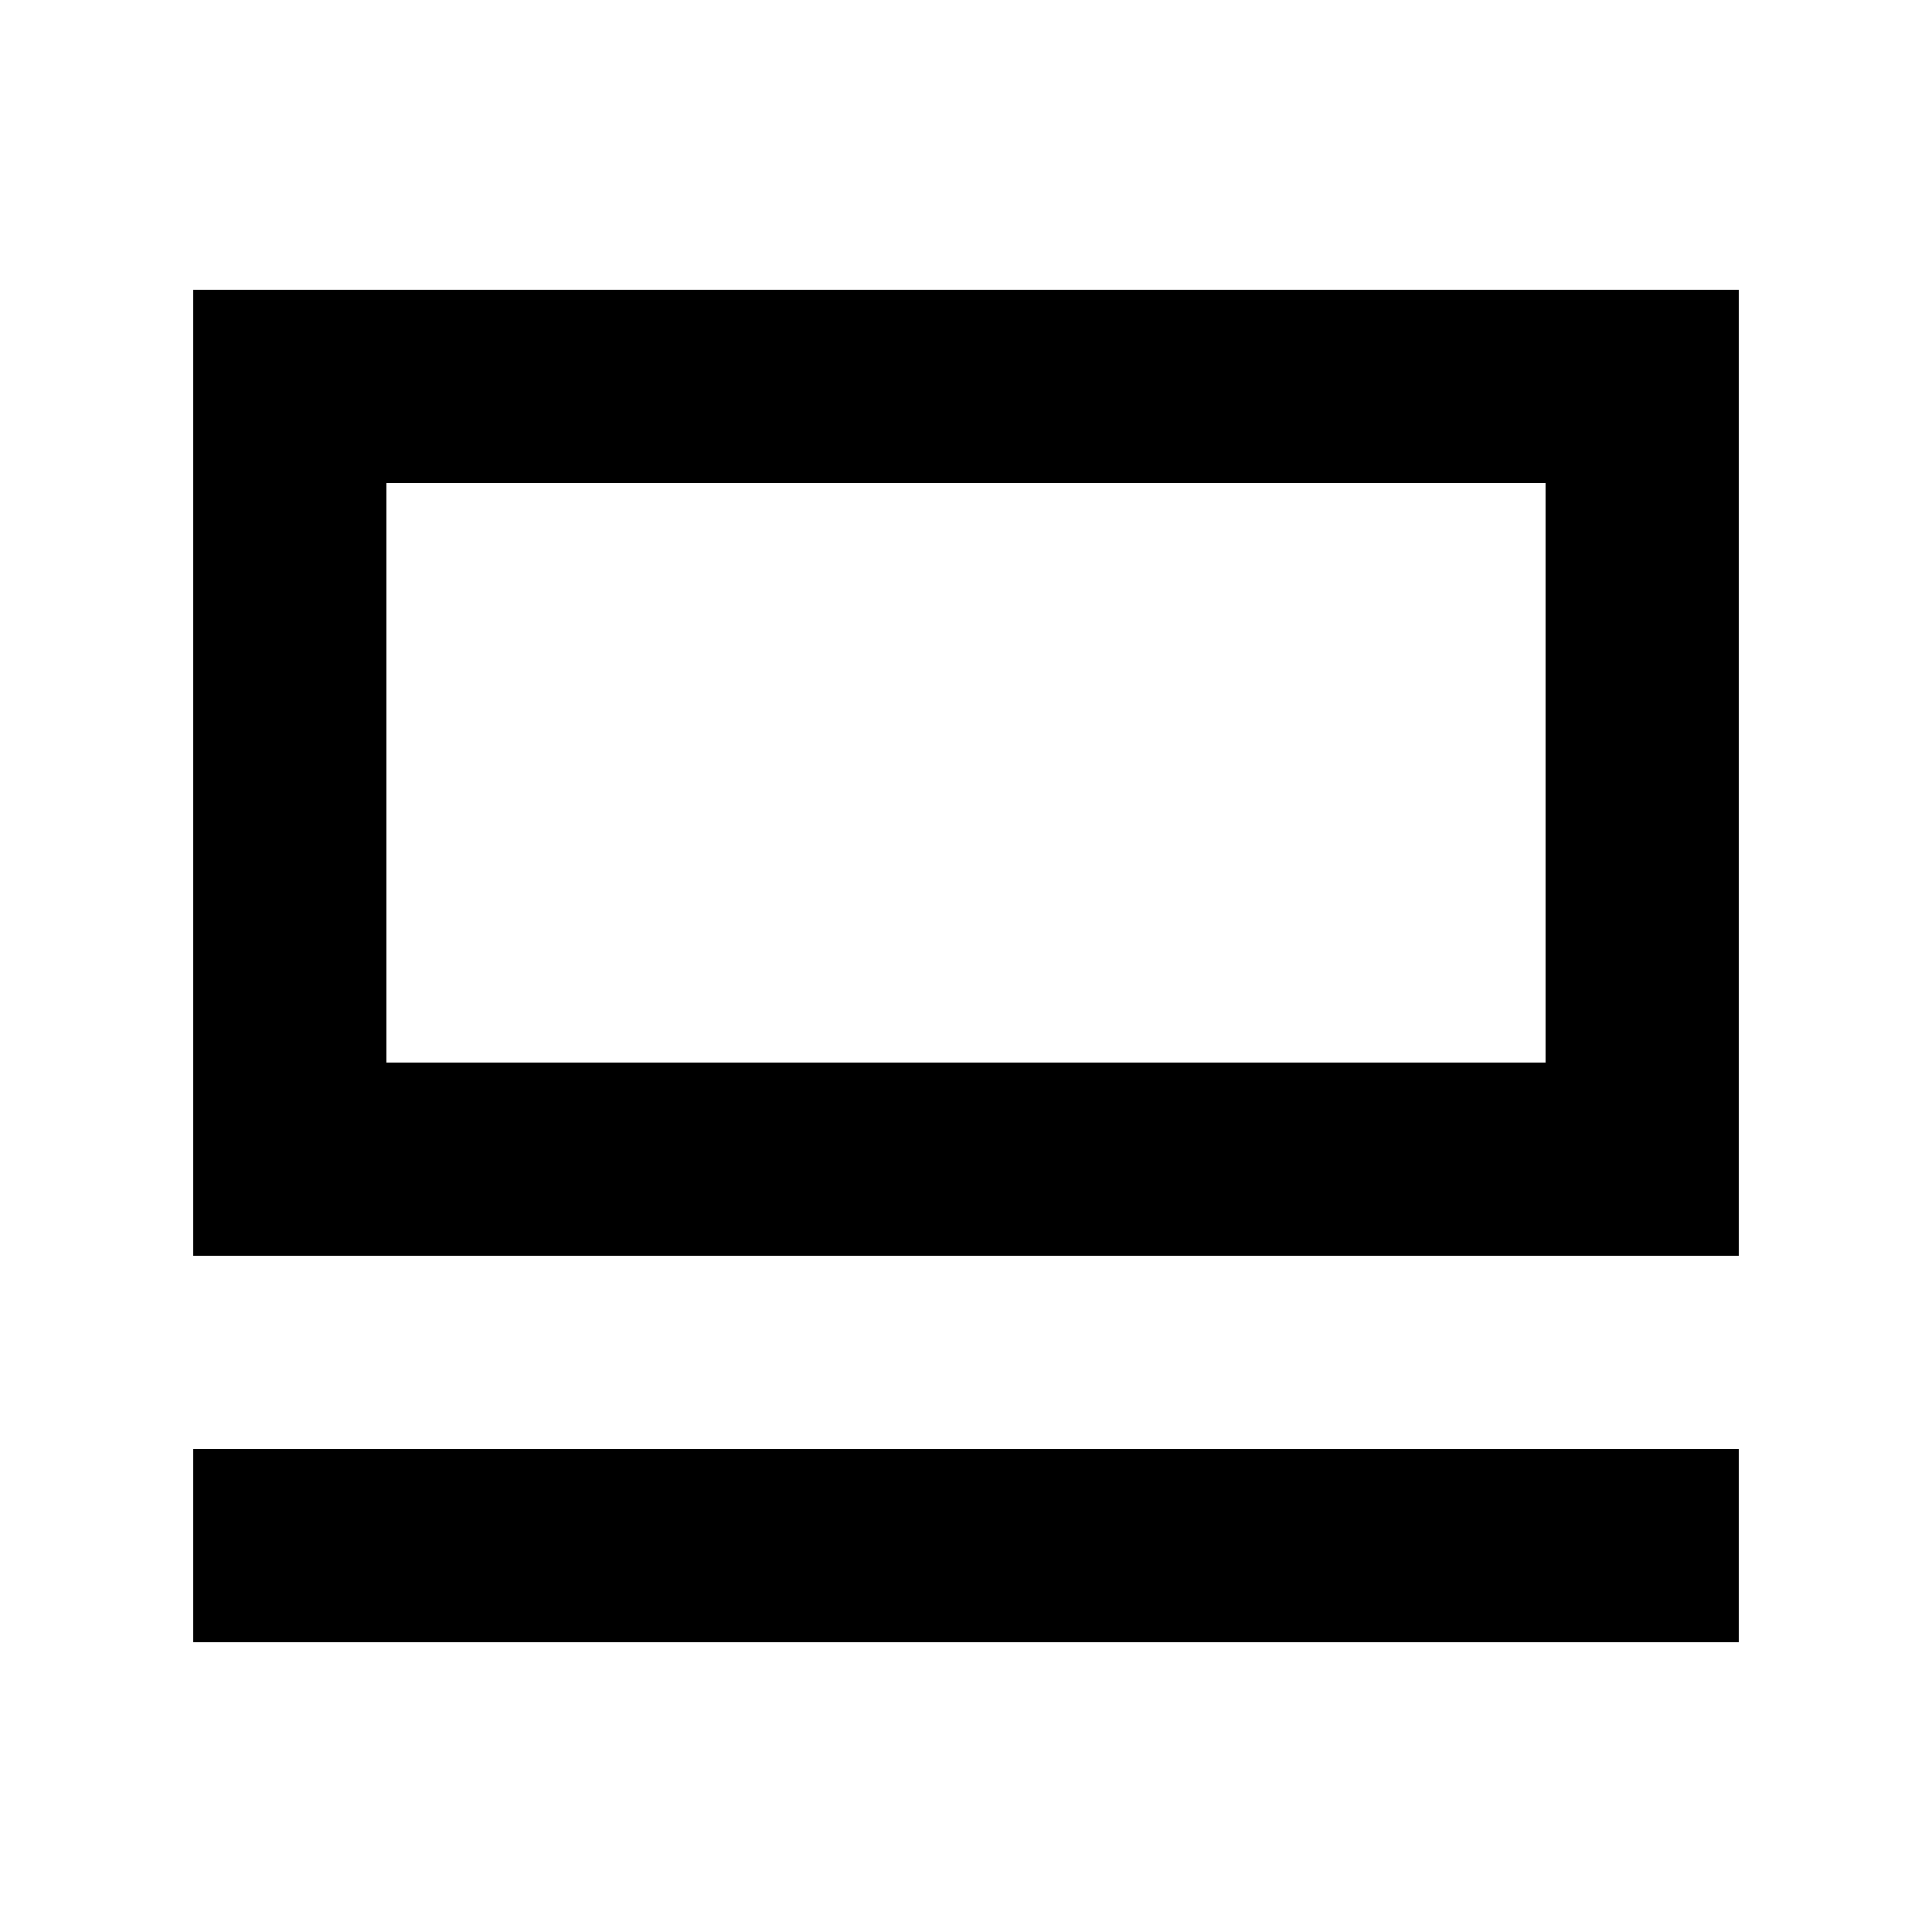
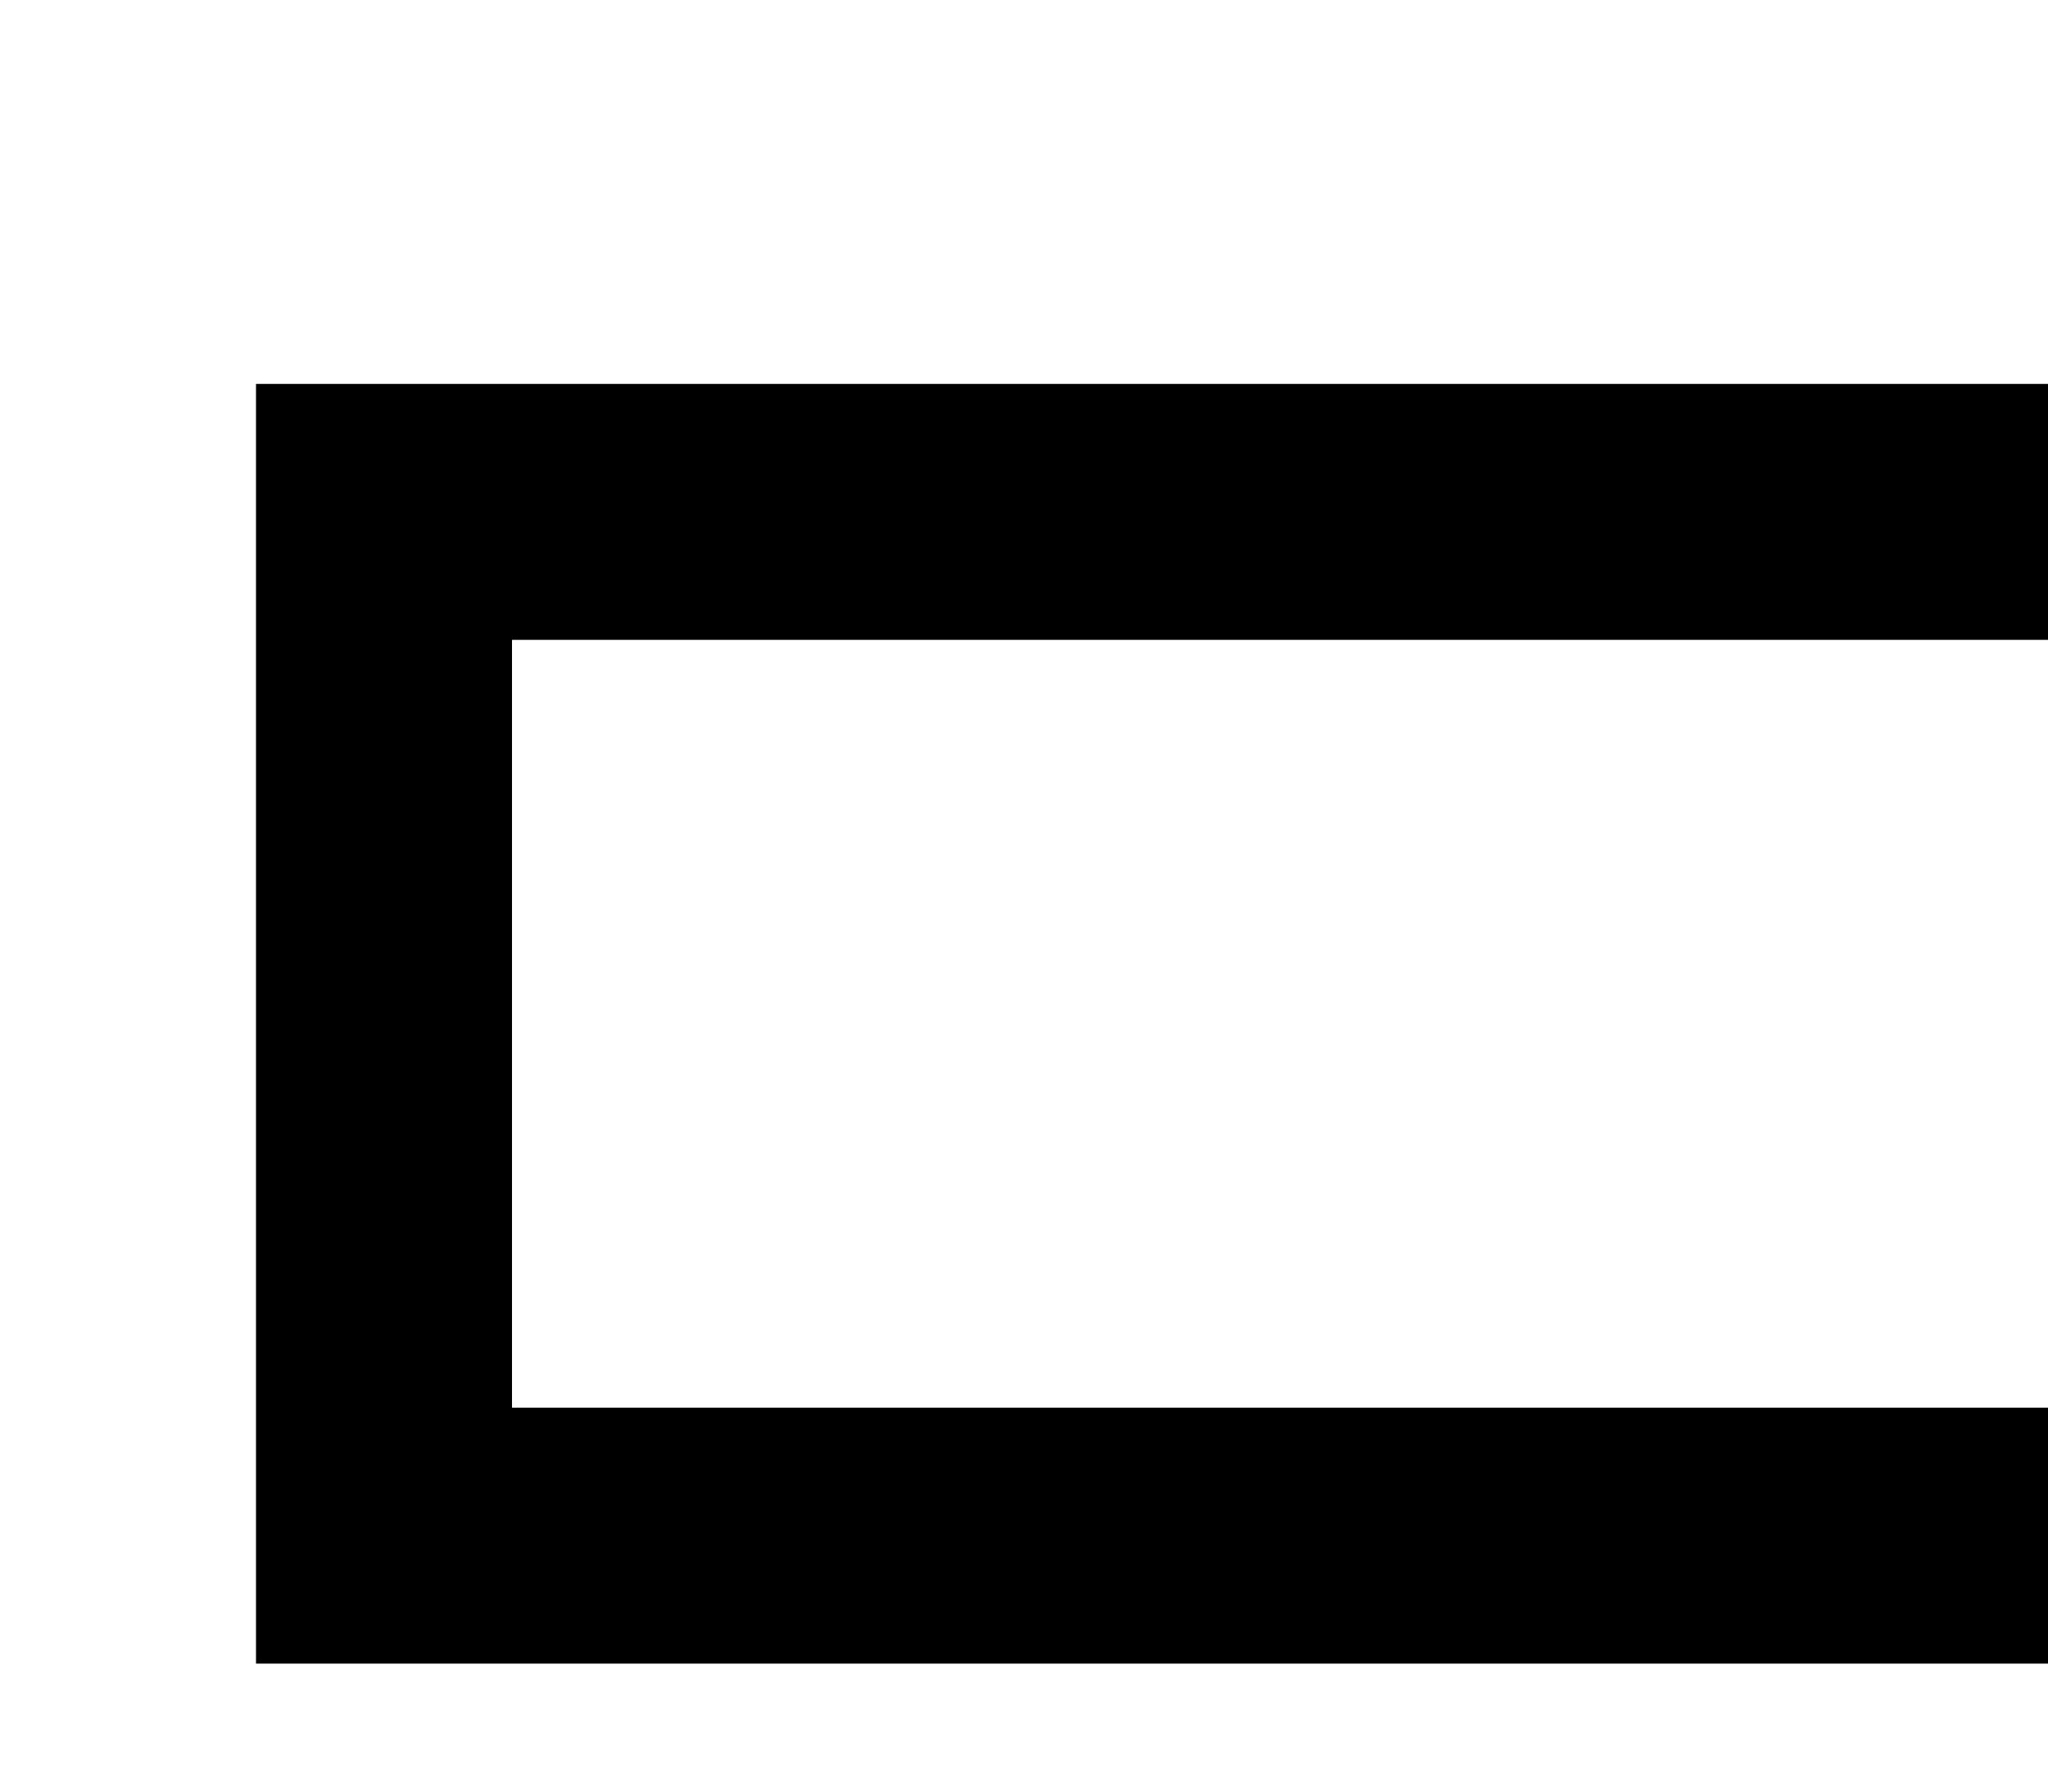
- <svg xmlns="http://www.w3.org/2000/svg" width="20" height="20" fill="none">
+ <svg xmlns="http://www.w3.org/2000/svg" width="16" height="14" fill="none">
  <path d="M18 15H2v2h16v-2ZM16 5v6H4V5h12Zm2-2H2v10h16V3Z" fill="#000" />
</svg>
